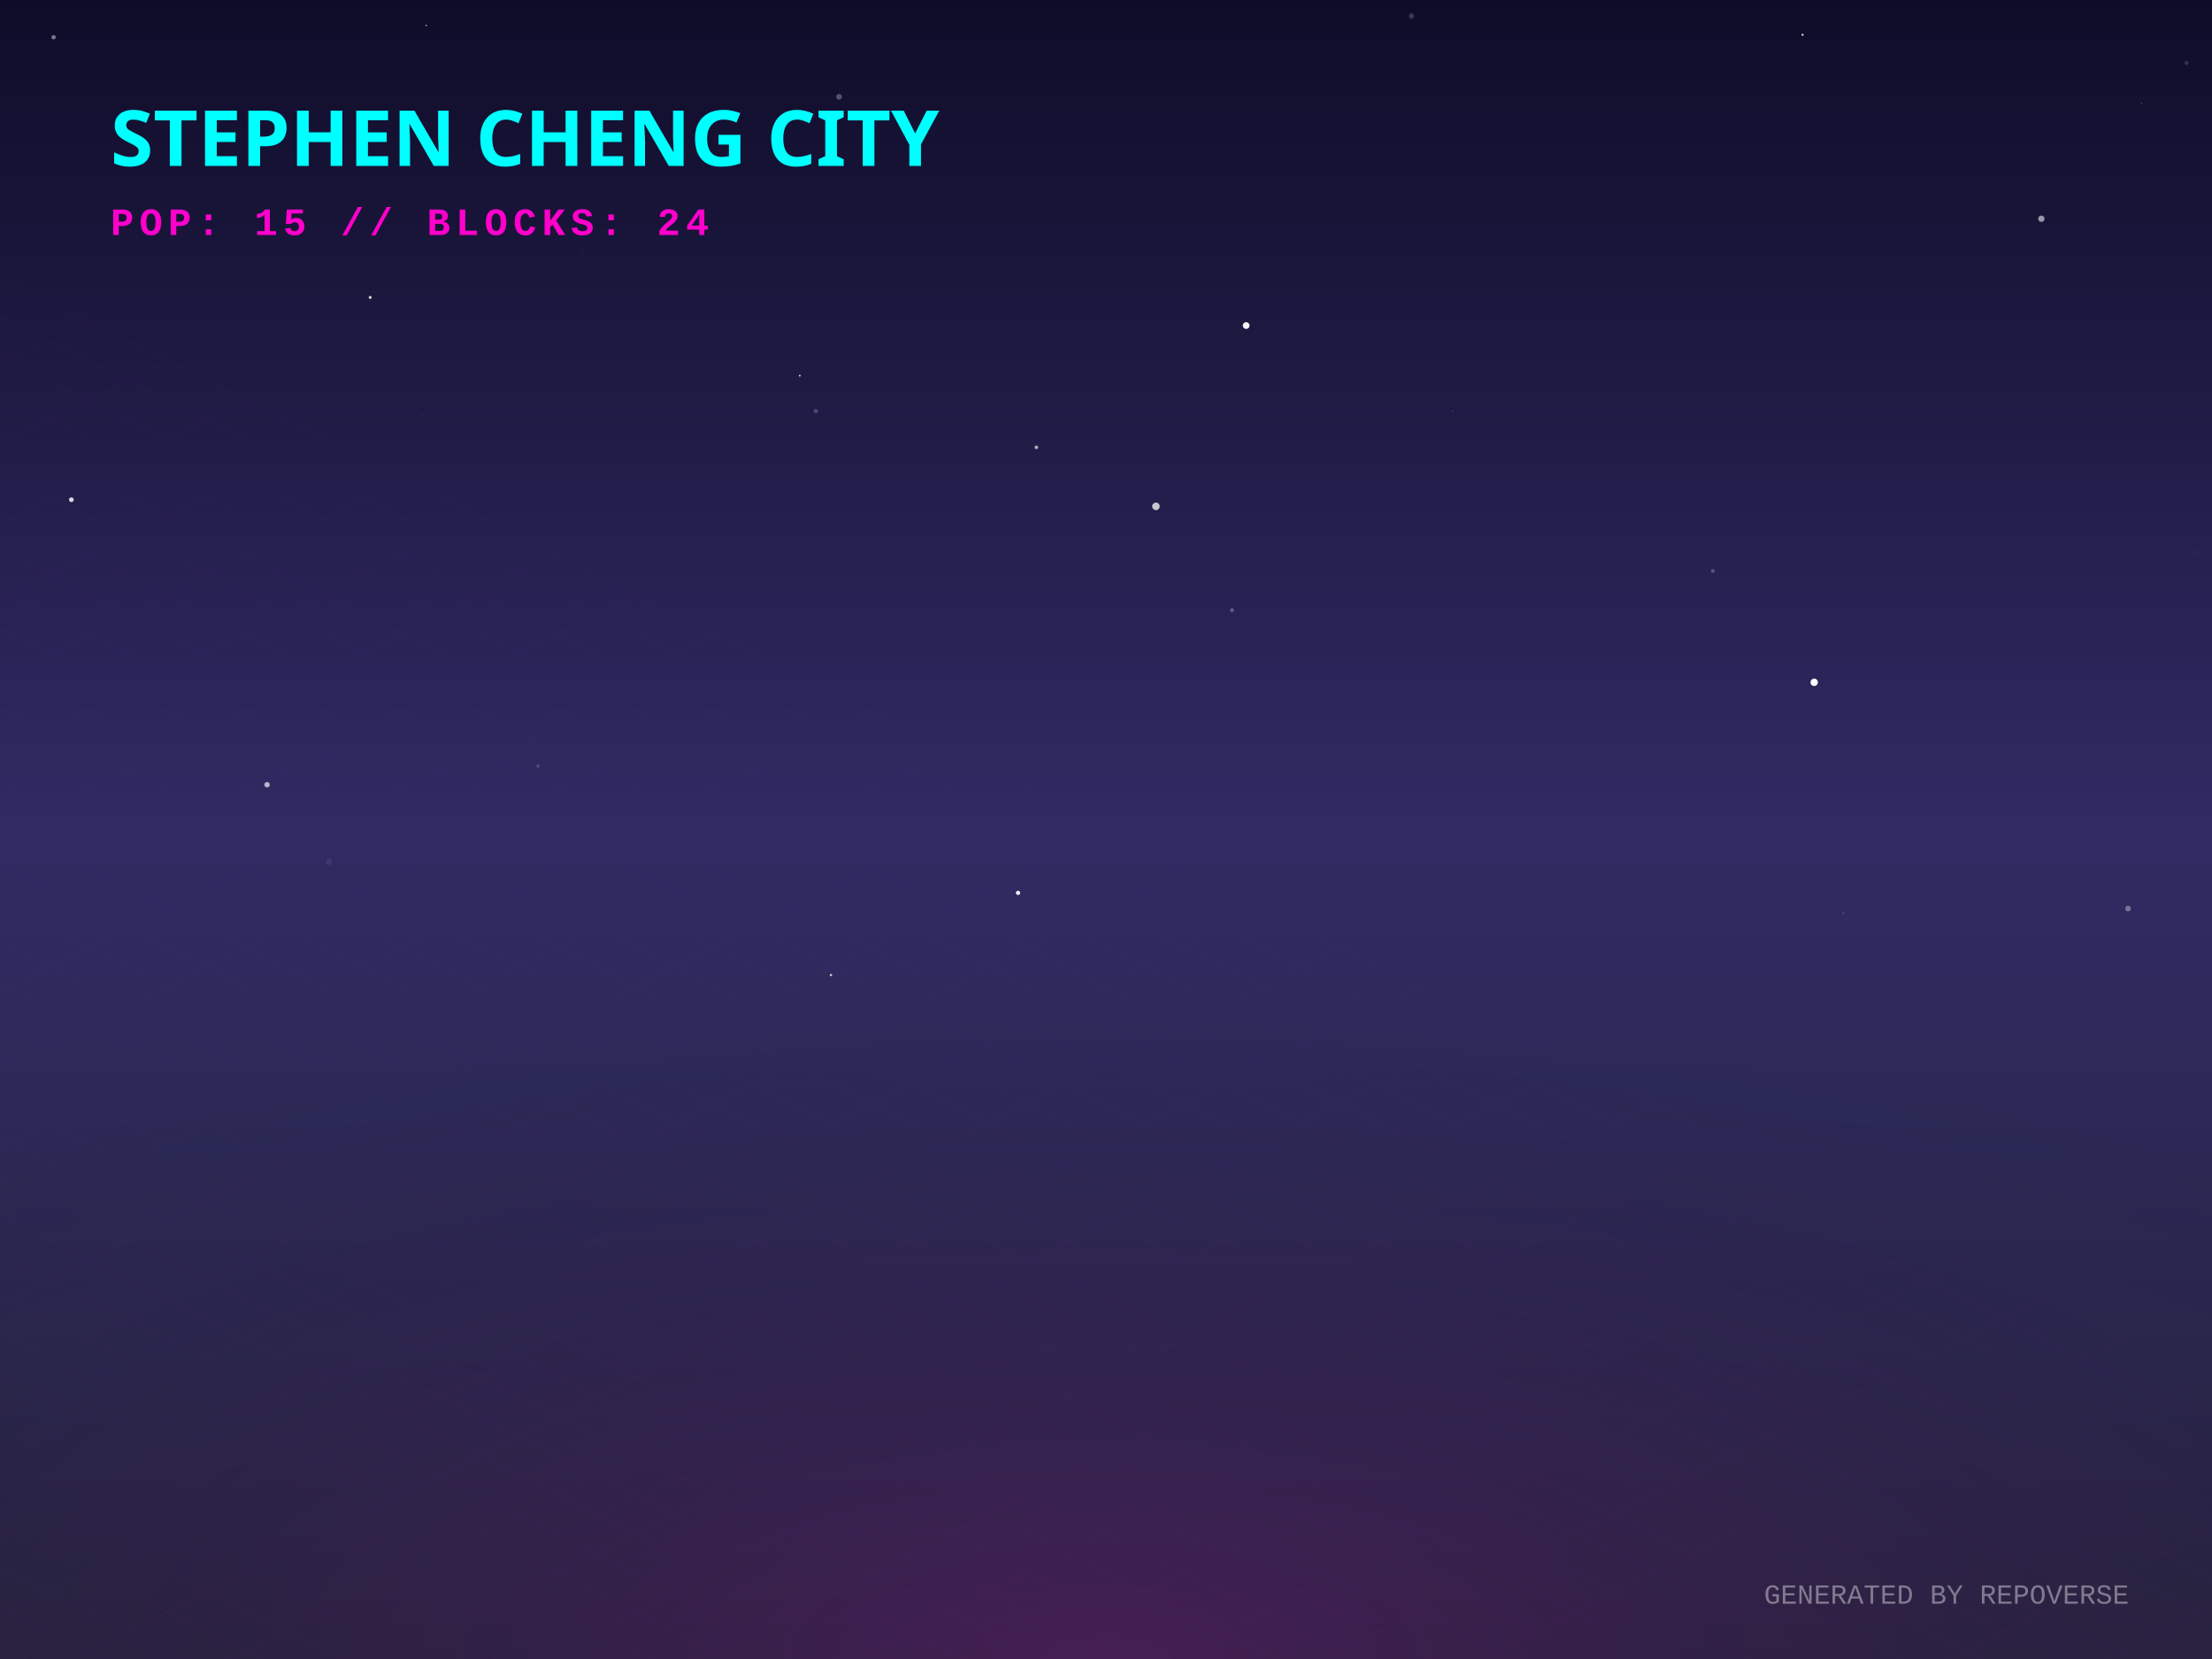
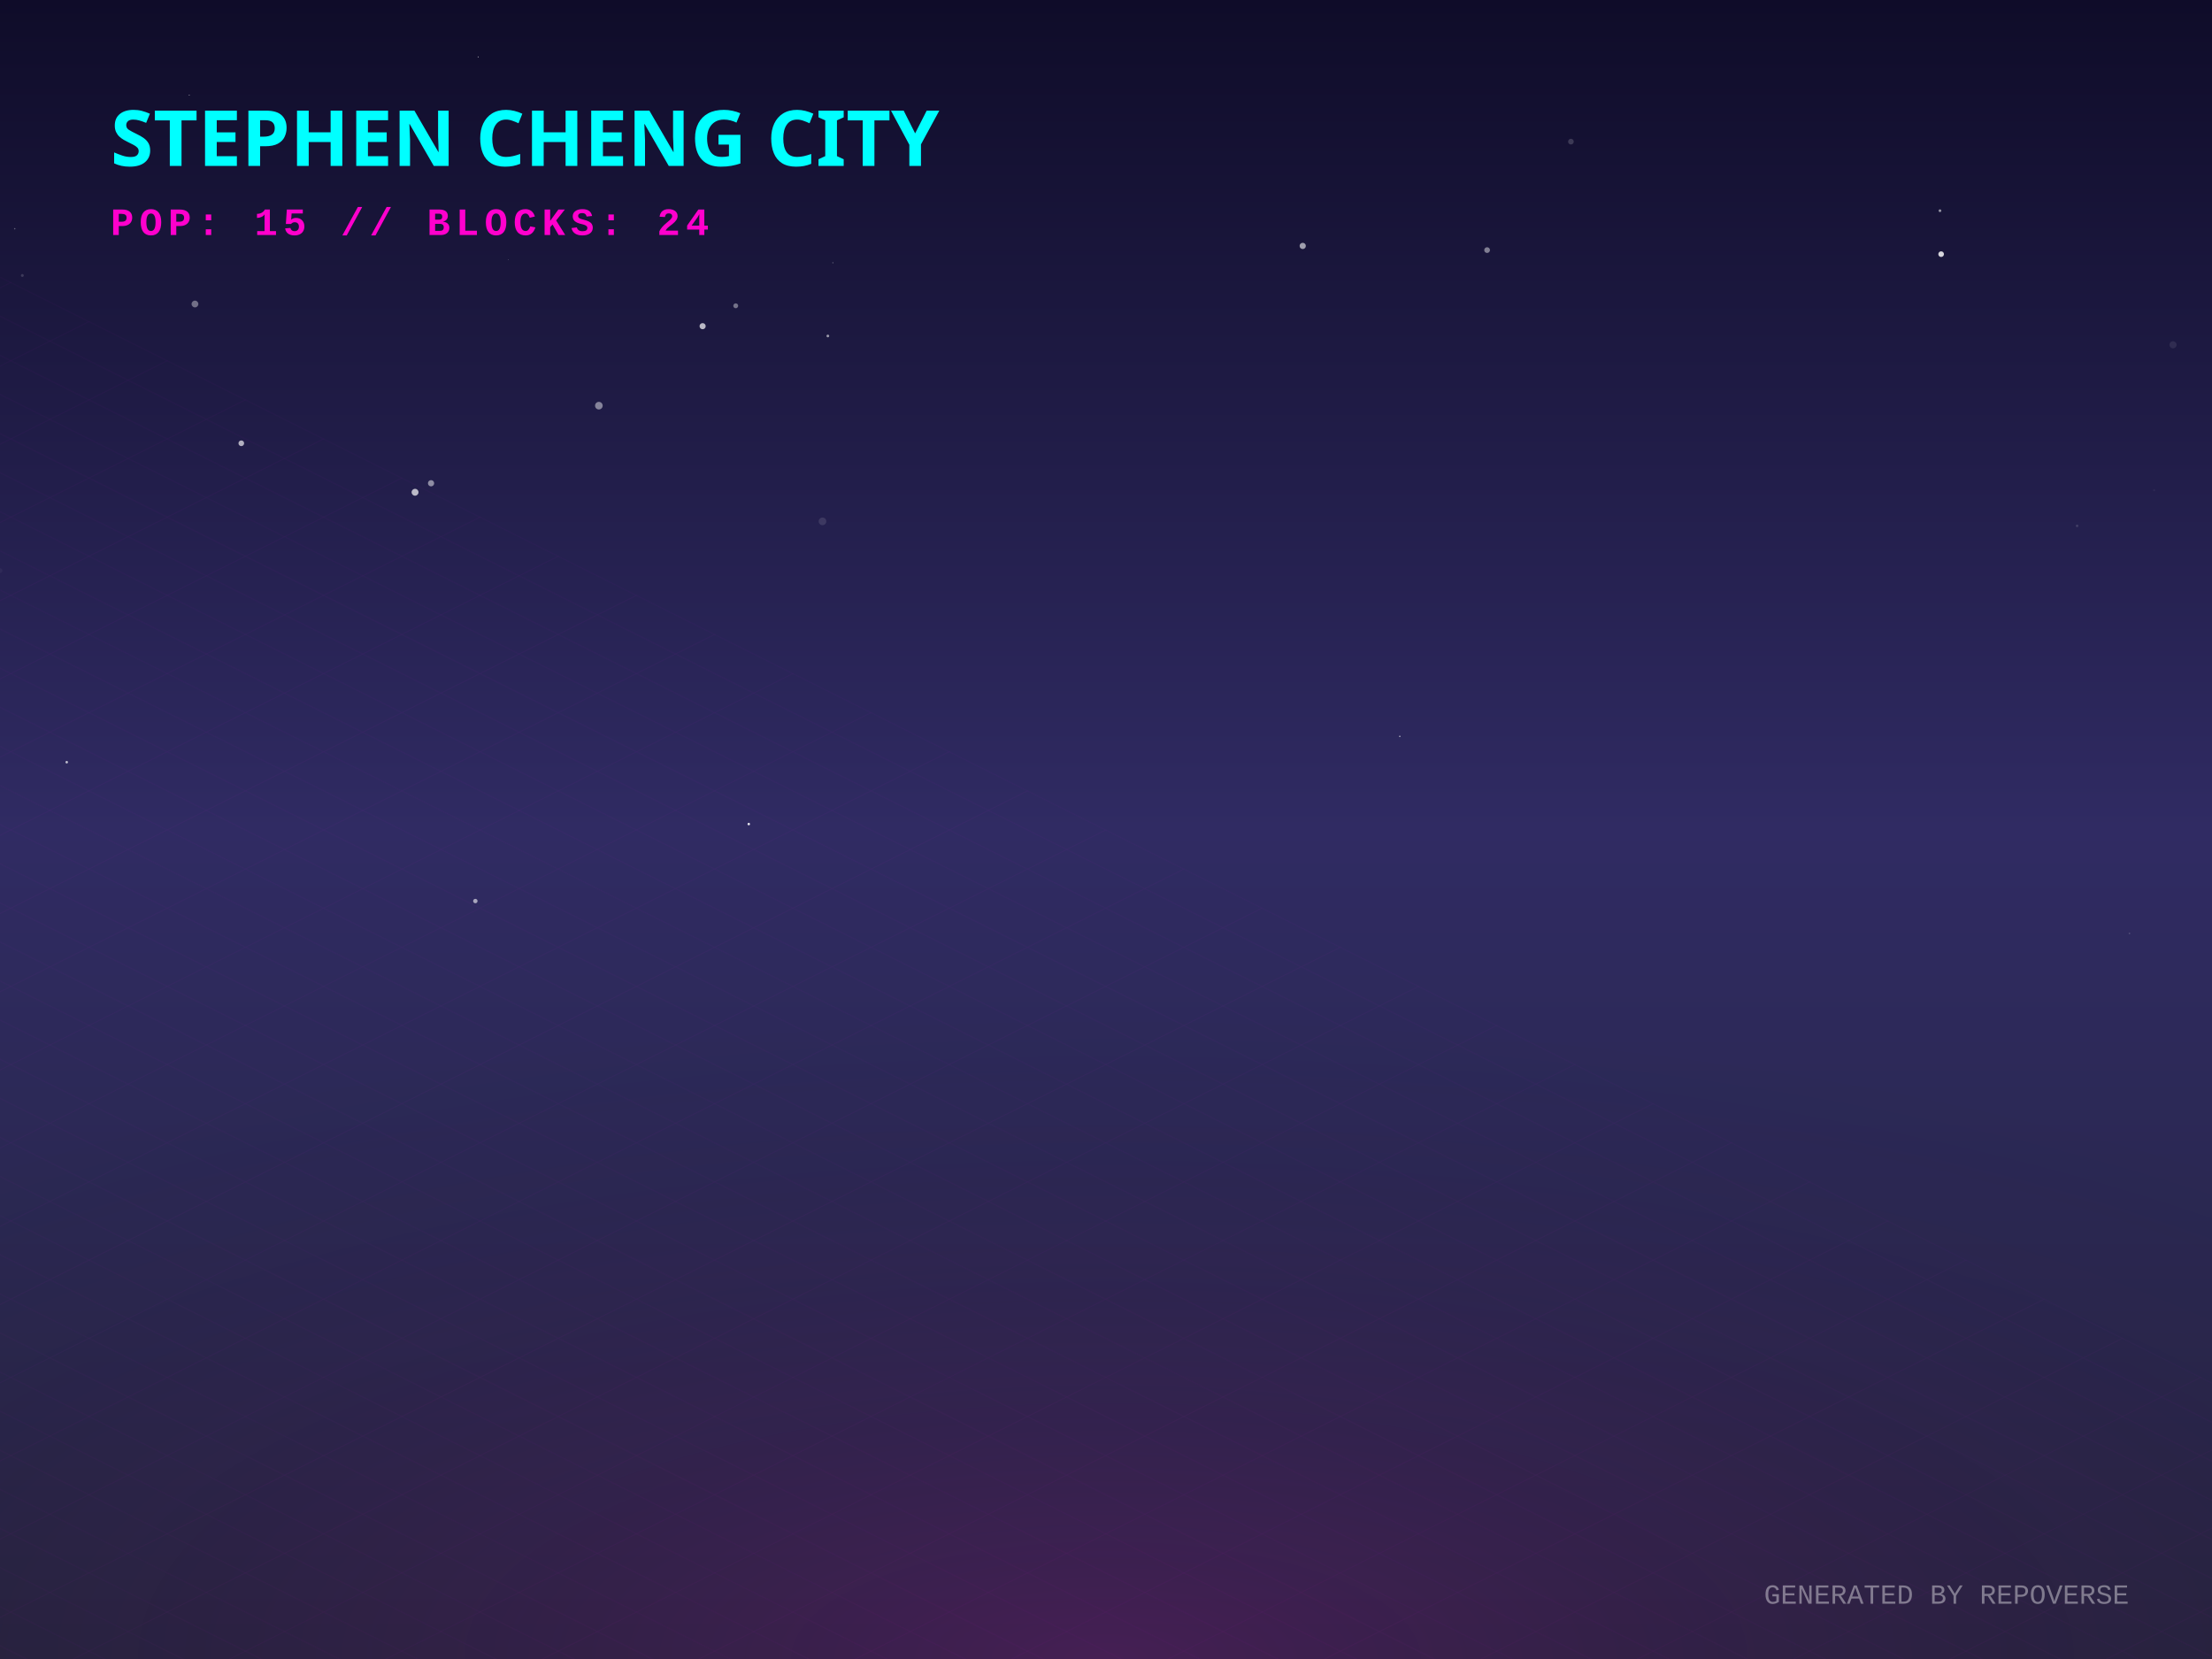
<svg xmlns="http://www.w3.org/2000/svg" width="800" height="600" viewBox="0 0 800 600">
  <defs>
    <linearGradient id="skyGradient" x1="0%" y1="0%" x2="0%" y2="100%">
      <stop offset="0%" stop-color="#0f0c29" />
      <stop offset="50%" stop-color="#302b63" />
      <stop offset="100%" stop-color="#24243e" />
    </linearGradient>
    <pattern id="gridPattern" width="40" height="20" patternUnits="userSpaceOnUse" patternTransform="rotate(0)">
      <path d="M 40 0 L 0 0 0 20" fill="none" stroke="magenta" stroke-width="0.5" opacity="0.2" />
    </pattern>
    <radialGradient id="floorGlow" cx="50%" cy="100%" r="80%">
      <stop offset="0%" stop-color="#ff00cc" stop-opacity="0.15" />
      <stop offset="100%" stop-color="transparent" />
    </radialGradient>
    <linearGradient id="gradLeft-happy" x1="0%" y1="0%" x2="100%" y2="100%">
      <stop offset="0%" stop-color="#FFD700" stop-opacity="0.8" />
      <stop offset="100%" stop-color="#050510" stop-opacity="0.9" />
    </linearGradient>
    <linearGradient id="gradRight-happy" x1="0%" y1="0%" x2="0%" y2="100%">
      <stop offset="0%" stop-color="#FFD700" stop-opacity="0.6" />
      <stop offset="100%" stop-color="#0b0b1a" stop-opacity="0.8" />
    </linearGradient>
    <linearGradient id="gradLeft-focused" x1="0%" y1="0%" x2="100%" y2="100%">
      <stop offset="0%" stop-color="#00FF94" stop-opacity="0.8" />
      <stop offset="100%" stop-color="#050510" stop-opacity="0.9" />
    </linearGradient>
    <linearGradient id="gradRight-focused" x1="0%" y1="0%" x2="0%" y2="100%">
      <stop offset="0%" stop-color="#00FF94" stop-opacity="0.6" />
      <stop offset="100%" stop-color="#0b0b1a" stop-opacity="0.8" />
    </linearGradient>
    <linearGradient id="gradLeft-calm" x1="0%" y1="0%" x2="100%" y2="100%">
      <stop offset="0%" stop-color="#00C2FF" stop-opacity="0.8" />
      <stop offset="100%" stop-color="#050510" stop-opacity="0.9" />
    </linearGradient>
    <linearGradient id="gradRight-calm" x1="0%" y1="0%" x2="0%" y2="100%">
      <stop offset="0%" stop-color="#00C2FF" stop-opacity="0.6" />
      <stop offset="100%" stop-color="#0b0b1a" stop-opacity="0.8" />
    </linearGradient>
    <linearGradient id="gradLeft-stressed" x1="0%" y1="0%" x2="100%" y2="100%">
      <stop offset="0%" stop-color="#FF2A6D" stop-opacity="0.8" />
      <stop offset="100%" stop-color="#050510" stop-opacity="0.9" />
    </linearGradient>
    <linearGradient id="gradRight-stressed" x1="0%" y1="0%" x2="0%" y2="100%">
      <stop offset="0%" stop-color="#FF2A6D" stop-opacity="0.6" />
      <stop offset="100%" stop-color="#0b0b1a" stop-opacity="0.8" />
    </linearGradient>
    <linearGradient id="gradLeft-energetic" x1="0%" y1="0%" x2="100%" y2="100%">
      <stop offset="0%" stop-color="#D300C5" stop-opacity="0.8" />
      <stop offset="100%" stop-color="#050510" stop-opacity="0.9" />
    </linearGradient>
    <linearGradient id="gradRight-energetic" x1="0%" y1="0%" x2="0%" y2="100%">
      <stop offset="0%" stop-color="#D300C5" stop-opacity="0.6" />
      <stop offset="100%" stop-color="#0b0b1a" stop-opacity="0.8" />
    </linearGradient>
  </defs>
  <rect width="100%" height="100%" fill="url(#skyGradient)" />
-   <circle cx="774.478" cy="37.378" r="0.145" fill="white" opacity="0.782" />
-   <circle cx="111.486" cy="91.597" r="0.071" fill="white" opacity="0.116" />
-   <circle cx="656.128" cy="246.771" r="1.334" fill="white" opacity="0.997" />
-   <circle cx="450.694" cy="117.737" r="1.223" fill="white" opacity="0.963" />
-   <circle cx="19.387" cy="13.466" r="0.784" fill="white" opacity="0.445" />
-   <circle cx="194.571" cy="277.063" r="0.65" fill="white" opacity="0.145" />
-   <circle cx="666.631" cy="330.255" r="0.136" fill="white" opacity="0.958" />
-   <circle cx="289.243" cy="135.855" r="0.334" fill="white" opacity="0.78" />
-   <circle cx="133.885" cy="107.562" r="0.535" fill="white" opacity="0.824" />
-   <circle cx="738.292" cy="79.113" r="1.151" fill="white" opacity="0.557" />
-   <circle cx="303.457" cy="35.015" r="1.041" fill="white" opacity="0.279" />
-   <circle cx="651.928" cy="12.593" r="0.375" fill="white" opacity="0.9" />
-   <circle cx="25.812" cy="180.728" r="0.854" fill="white" opacity="0.829" />
-   <circle cx="445.564" cy="220.68" r="0.703" fill="white" opacity="0.266" />
-   <circle cx="295.064" cy="148.711" r="0.839" fill="white" opacity="0.189" />
-   <circle cx="790.786" cy="22.744" r="0.782" fill="white" opacity="0.138" />
-   <circle cx="374.829" cy="161.8" r="0.65" fill="white" opacity="0.644" />
-   <circle cx="794.729" cy="199.584" r="1.048" fill="white" opacity="0.018" />
-   <circle cx="769.633" cy="328.592" r="1.04" fill="white" opacity="0.336" />
-   <circle cx="510.496" cy="5.786" r="0.953" fill="white" opacity="0.176" />
-   <circle cx="118.976" cy="311.733" r="1.113" fill="white" opacity="0.074" />
-   <circle cx="619.459" cy="206.53" r="0.728" fill="white" opacity="0.223" />
-   <circle cx="300.53" cy="352.627" r="0.431" fill="white" opacity="0.728" />
-   <circle cx="368.191" cy="322.914" r="0.783" fill="white" opacity="0.906" />
-   <circle cx="154.137" cy="9.197" r="0.257" fill="white" opacity="0.769" />
-   <circle cx="96.588" cy="283.805" r="0.981" fill="white" opacity="0.666" />
-   <circle cx="153.216" cy="150.254" r="0.155" fill="white" opacity="0.192" />
-   <circle cx="525.365" cy="148.707" r="0.21" fill="white" opacity="0.269" />
-   <circle cx="418.07" cy="183.129" r="1.365" fill="white" opacity="0.748" />
-   <circle cx="210.341" cy="90.391" r="0.149" fill="white" opacity="0.315" />
+   <circle cx="537.831" cy="90.45" r="1.036" fill="white" opacity="0.448" />
+   <circle cx="471.148" cy="88.944" r="1.13" fill="white" opacity="0.583" />
+   <circle cx="171.917" cy="325.876" r="0.798" fill="white" opacity="0.585" />
+   <circle cx="216.587" cy="146.714" r="1.377" fill="white" opacity="0.454" />
+   <circle cx="150.108" cy="178.034" r="1.249" fill="white" opacity="0.695" />
+   <circle cx="155.897" cy="174.773" r="1.128" fill="white" opacity="0.494" />
+   <circle cx="702.038" cy="91.921" r="1.021" fill="white" opacity="0.82" />
+   <circle cx="70.513" cy="109.949" r="1.226" fill="white" opacity="0.381" />
+   <circle cx="785.905" cy="124.7" r="1.283" fill="white" opacity="0.084" />
+   <circle cx="94.888" cy="226.849" r="0.013" fill="white" opacity="0.041" />
+   <circle cx="301.189" cy="95.035" r="0.135" fill="white" opacity="0.842" />
+   <circle cx="68.451" cy="34.391" r="0.161" fill="white" opacity="0.69" />
+   <circle cx="568.145" cy="51.226" r="1.025" fill="white" opacity="0.171" />
+   <circle cx="770.146" cy="337.587" r="0.3" fill="white" opacity="0.175" />
+   <circle cx="779.079" cy="177.285" r="0.366" fill="white" opacity="0.054" />
+   <circle cx="506.25" cy="266.312" r="0.252" fill="white" opacity="0.71" />
+   <circle cx="254.112" cy="117.968" r="1.112" fill="white" opacity="0.693" />
+   <circle cx="87.269" cy="160.317" r="1.025" fill="white" opacity="0.649" />
+   <circle cx="24.134" cy="275.654" r="0.462" fill="white" opacity="0.69" />
+   <circle cx="183.866" cy="93.93" r="0.131" fill="white" opacity="0.341" />
+   <circle cx="5.332" cy="82.721" r="0.255" fill="white" opacity="0.332" />
+   <circle cx="751.22" cy="190.196" r="0.455" fill="white" opacity="0.139" />
+   <circle cx="266.09" cy="110.598" r="0.88" fill="white" opacity="0.393" />
+   <circle cx="270.801" cy="298.035" r="0.451" fill="white" opacity="0.882" />
+   <circle cx="299.4" cy="121.509" r="0.489" fill="white" opacity="0.56" />
+   <circle cx="297.465" cy="188.556" r="1.376" fill="white" opacity="0.115" />
+   <circle cx="0.027" cy="206.375" r="0.865" fill="white" opacity="0.042" />
+   <circle cx="172.921" cy="20.579" r="0.159" fill="white" opacity="0.854" />
+   <circle cx="701.616" cy="76.207" r="0.494" fill="white" opacity="0.533" />
+   <circle cx="8.077" cy="99.629" r="0.521" fill="white" opacity="0.153" />
  <g transform="translate(0, 300) scale(1, 0.5)">
    <rect x="-800" y="0" width="2400" height="1200" fill="url(#gridPattern)" opacity="0.3" transform="rotate(45, 400, 0)" />
  </g>
  <rect x="0" y="300" width="800" height="300" fill="url(#floorGlow)" />
  <g transform="translate(40, 60)">
    <text fill="cyan" font-family="Verdana, sans-serif" font-size="28" font-weight="900" style="text-shadow: 0 0 10px cyan;">STEPHEN CHENG CITY</text>
    <text y="25" fill="#ff00cc" font-family="Courier New, monospace" font-size="14" font-weight="bold" letter-spacing="2">POP: 15 // BLOCKS: 24</text>
  </g>
  <g transform="translate(0, 50)">
    <a href="https://github.com/zintaen/repo-verse" target="_blank">
      <g class="building" opacity="0">
        <animate attributeName="opacity" values="0;1" dur="0.8s" begin="0s" fill="freeze" />
        <ellipse cx="400" cy="292.833" rx="22.5" ry="12" fill="black" opacity="0.4" blur="2" />
        <path d="M 385 272.833 l 0 20 l 15 7.5 l 0 -20 z" fill="url(#gradLeft-focused)" stroke="none" />
        <path d="M 415 272.833 l 0 20 l -15 7.5 l 0 -20 z" fill="url(#gradRight-focused)" stroke="none" />
        <path d="M 400 265.333 l 15 7.5 l -15 7.5 l -15 -7.5 z" fill="#E0FFF1" fill-opacity="0.9" stroke="none" />
        <path d="M 385 272.833 l 0 20 l 15 7.5 l 0 -20 z" fill="none" stroke="#00FF94" stroke-width="0.5" opacity="0.5" />
        <path d="M 415 272.833 l 0 20 l -15 7.5 l 0 -20 z" fill="none" stroke="#00FF94" stroke-width="0.5" opacity="0.5" />
      </g>
    </a>
    <a href="https://github.com/zintaen/my-cv" target="_blank">
      <g class="building" opacity="0">
        <animate attributeName="opacity" values="0;1" dur="0.8s" begin="0.05s" fill="freeze" />
        <ellipse cx="424" cy="304.833" rx="22.5" ry="12" fill="black" opacity="0.4" blur="2" />
        <path d="M 409 158.513 l 0 146.32 l 15 7.5 l 0 -146.32 z" fill="url(#gradLeft-focused)" stroke="none" />
        <path d="M 439 158.513 l 0 146.32 l -15 7.5 l 0 -146.32 z" fill="url(#gradRight-focused)" stroke="none" />
        <path d="M 424 151.013 l 15 7.5 l -15 7.5 l -15 -7.5 z" fill="#E0FFF1" fill-opacity="0.9" stroke="none" />
        <path d="M 409 158.513 l 0 146.32 l 15 7.5 l 0 -146.32 z" fill="none" stroke="#00FF94" stroke-width="0.5" opacity="0.5" />
        <path d="M 439 158.513 l 0 146.32 l -15 7.5 l 0 -146.32 z" fill="none" stroke="#00FF94" stroke-width="0.5" opacity="0.5" />
        <path d="M 428 289.333 l 7 4" stroke="#E0FFF1" stroke-width="2" stroke-opacity="0.6" />
+         <path d="M 413 291.333 l 7 -4" stroke="#E0FFF1" stroke-width="2" stroke-opacity="0.4" />
        <path d="M 428 279.333 l 7 4" stroke="#E0FFF1" stroke-width="2" stroke-opacity="0.6" />
        <path d="M 413 281.333 l 7 -4" stroke="#E0FFF1" stroke-width="2" stroke-opacity="0.4" />
        <path d="M 413 271.333 l 7 -4" stroke="#E0FFF1" stroke-width="2" stroke-opacity="0.4" />
        <path d="M 428 259.333 l 7 4" stroke="#E0FFF1" stroke-width="2" stroke-opacity="0.6" />
        <path d="M 413 261.333 l 7 -4" stroke="#E0FFF1" stroke-width="2" stroke-opacity="0.4" />
        <path d="M 428 249.333 l 7 4" stroke="#E0FFF1" stroke-width="2" stroke-opacity="0.6" />
+         <path d="M 413 251.333 l 7 -4" stroke="#E0FFF1" stroke-width="2" stroke-opacity="0.4" />
        <path d="M 428 239.333 l 7 4" stroke="#E0FFF1" stroke-width="2" stroke-opacity="0.6" />
-         <path d="M 413 241.333 l 7 -4" stroke="#E0FFF1" stroke-width="2" stroke-opacity="0.4" />
-         <path d="M 428 229.333 l 7 4" stroke="#E0FFF1" stroke-width="2" stroke-opacity="0.6" />
-         <path d="M 413 231.333 l 7 -4" stroke="#E0FFF1" stroke-width="2" stroke-opacity="0.4" />
        <path d="M 428 219.333 l 7 4" stroke="#E0FFF1" stroke-width="2" stroke-opacity="0.6" />
-         <path d="M 428 209.333 l 7 4" stroke="#E0FFF1" stroke-width="2" stroke-opacity="0.6" />
+         <path d="M 413 221.333 l 7 -4" stroke="#E0FFF1" stroke-width="2" stroke-opacity="0.4" />
        <path d="M 413 211.333 l 7 -4" stroke="#E0FFF1" stroke-width="2" stroke-opacity="0.4" />
        <path d="M 428 199.333 l 7 4" stroke="#E0FFF1" stroke-width="2" stroke-opacity="0.6" />
+         <path d="M 413 201.333 l 7 -4" stroke="#E0FFF1" stroke-width="2" stroke-opacity="0.4" />
        <path d="M 428 189.333 l 7 4" stroke="#E0FFF1" stroke-width="2" stroke-opacity="0.6" />
+         <path d="M 413 191.333 l 7 -4" stroke="#E0FFF1" stroke-width="2" stroke-opacity="0.4" />
        <path d="M 428 179.333 l 7 4" stroke="#E0FFF1" stroke-width="2" stroke-opacity="0.6" />
        <path d="M 413 181.333 l 7 -4" stroke="#E0FFF1" stroke-width="2" stroke-opacity="0.4" />
+         <path d="M 428 169.333 l 7 4" stroke="#E0FFF1" stroke-width="2" stroke-opacity="0.6" />
        <path d="M 413 171.333 l 7 -4" stroke="#E0FFF1" stroke-width="2" stroke-opacity="0.4" />
      </g>
    </a>
    <a href="https://github.com/zintaen/kristen-calendar" target="_blank">
      <g class="building" opacity="0">
        <animate attributeName="opacity" values="0;1" dur="0.8s" begin="0.1s" fill="freeze" />
        <ellipse cx="376" cy="304.833" rx="22.5" ry="12" fill="black" opacity="0.4" blur="2" />
        <path d="M 361 238.073 l 0 66.76 l 15 7.5 l 0 -66.76 z" fill="url(#gradLeft-energetic)" stroke="none" />
        <path d="M 391 238.073 l 0 66.76 l -15 7.5 l 0 -66.76 z" fill="url(#gradRight-energetic)" stroke="none" />
        <path d="M 376 230.573 l 15 7.5 l -15 7.5 l -15 -7.5 z" fill="#FAD7FA" fill-opacity="0.9" stroke="none" />
        <path d="M 361 238.073 l 0 66.76 l 15 7.5 l 0 -66.76 z" fill="none" stroke="#D300C5" stroke-width="0.5" opacity="0.5" />
        <path d="M 391 238.073 l 0 66.76 l -15 7.5 l 0 -66.76 z" fill="none" stroke="#D300C5" stroke-width="0.5" opacity="0.5" />
        <path d="M 380 289.333 l 7 4" stroke="#FAD7FA" stroke-width="2" stroke-opacity="0.6" />
+         <path d="M 365 291.333 l 7 -4" stroke="#FAD7FA" stroke-width="2" stroke-opacity="0.4" />
        <path d="M 380 279.333 l 7 4" stroke="#FAD7FA" stroke-width="2" stroke-opacity="0.6" />
-         <path d="M 380 269.333 l 7 4" stroke="#FAD7FA" stroke-width="2" stroke-opacity="0.6" />
-         <path d="M 365 271.333 l 7 -4" stroke="#FAD7FA" stroke-width="2" stroke-opacity="0.4" />
        <path d="M 380 259.333 l 7 4" stroke="#FAD7FA" stroke-width="2" stroke-opacity="0.6" />
+         <path d="M 380 249.333 l 7 4" stroke="#FAD7FA" stroke-width="2" stroke-opacity="0.6" />
+         <path d="M 365 251.333 l 7 -4" stroke="#FAD7FA" stroke-width="2" stroke-opacity="0.4" />
      </g>
    </a>
    <a href="https://github.com/zintaen/zintaen" target="_blank">
      <g class="building" opacity="0">
        <animate attributeName="opacity" values="0;1" dur="0.8s" begin="0.15s" fill="freeze" />
        <ellipse cx="448" cy="316.833" rx="22.5" ry="12" fill="black" opacity="0.4" blur="2" />
        <path d="M 433 181.253 l 0 135.58 l 15 7.5 l 0 -135.58 z" fill="url(#gradLeft-stressed)" stroke="none" />
        <path d="M 463 181.253 l 0 135.58 l -15 7.5 l 0 -135.58 z" fill="url(#gradRight-stressed)" stroke="none" />
        <path d="M 448 173.753 l 15 7.5 l -15 7.5 l -15 -7.5 z" fill="#FFD1E0" fill-opacity="0.9" stroke="none" />
        <path d="M 433 181.253 l 0 135.58 l 15 7.5 l 0 -135.58 z" fill="none" stroke="#FF2A6D" stroke-width="0.5" opacity="0.5" />
        <path d="M 463 181.253 l 0 135.58 l -15 7.5 l 0 -135.58 z" fill="none" stroke="#FF2A6D" stroke-width="0.5" opacity="0.5" />
        <path d="M 452 301.333 l 7 4" stroke="#FFD1E0" stroke-width="2" stroke-opacity="0.6" />
-         <path d="M 437 303.333 l 7 -4" stroke="#FFD1E0" stroke-width="2" stroke-opacity="0.4" />
-         <path d="M 452 291.333 l 7 4" stroke="#FFD1E0" stroke-width="2" stroke-opacity="0.6" />
        <path d="M 437 293.333 l 7 -4" stroke="#FFD1E0" stroke-width="2" stroke-opacity="0.4" />
-         <path d="M 452 281.333 l 7 4" stroke="#FFD1E0" stroke-width="2" stroke-opacity="0.6" />
        <path d="M 437 283.333 l 7 -4" stroke="#FFD1E0" stroke-width="2" stroke-opacity="0.4" />
        <path d="M 452 271.333 l 7 4" stroke="#FFD1E0" stroke-width="2" stroke-opacity="0.6" />
-         <path d="M 437 273.333 l 7 -4" stroke="#FFD1E0" stroke-width="2" stroke-opacity="0.4" />
-         <path d="M 437 263.333 l 7 -4" stroke="#FFD1E0" stroke-width="2" stroke-opacity="0.4" />
        <path d="M 452 251.333 l 7 4" stroke="#FFD1E0" stroke-width="2" stroke-opacity="0.6" />
        <path d="M 437 253.333 l 7 -4" stroke="#FFD1E0" stroke-width="2" stroke-opacity="0.4" />
-         <path d="M 452 241.333 l 7 4" stroke="#FFD1E0" stroke-width="2" stroke-opacity="0.6" />
-         <path d="M 437 243.333 l 7 -4" stroke="#FFD1E0" stroke-width="2" stroke-opacity="0.4" />
        <path d="M 452 231.333 l 7 4" stroke="#FFD1E0" stroke-width="2" stroke-opacity="0.6" />
+         <path d="M 437 233.333 l 7 -4" stroke="#FFD1E0" stroke-width="2" stroke-opacity="0.4" />
+         <path d="M 452 221.333 l 7 4" stroke="#FFD1E0" stroke-width="2" stroke-opacity="0.6" />
        <path d="M 437 223.333 l 7 -4" stroke="#FFD1E0" stroke-width="2" stroke-opacity="0.4" />
-         <path d="M 437 213.333 l 7 -4" stroke="#FFD1E0" stroke-width="2" stroke-opacity="0.4" />
+         <path d="M 452 211.333 l 7 4" stroke="#FFD1E0" stroke-width="2" stroke-opacity="0.6" />
+         <path d="M 452 201.333 l 7 4" stroke="#FFD1E0" stroke-width="2" stroke-opacity="0.6" />
        <path d="M 437 203.333 l 7 -4" stroke="#FFD1E0" stroke-width="2" stroke-opacity="0.4" />
+         <path d="M 452 191.333 l 7 4" stroke="#FFD1E0" stroke-width="2" stroke-opacity="0.6" />
        <path d="M 437 193.333 l 7 -4" stroke="#FFD1E0" stroke-width="2" stroke-opacity="0.4" />
      </g>
    </a>
    <a href="https://github.com/zintaen/issue-hunter" target="_blank">
      <g class="building" opacity="0">
        <animate attributeName="opacity" values="0;1" dur="0.8s" begin="0.2s" fill="freeze" />
        <ellipse cx="400" cy="316.061" rx="20.183" ry="10.764" fill="black" opacity="0.4" blur="2" />
        <path d="M 386.545 296.061 l 0 20 l 13.455 6.728 l 0 -20 z" fill="url(#gradLeft-calm)" stroke="none" />
        <path d="M 413.455 296.061 l 0 20 l -13.455 6.728 l 0 -20 z" fill="url(#gradRight-calm)" stroke="none" />
        <path d="M 400 289.333 l 13.455 6.728 l -13.455 6.728 l -13.455 -6.728 z" fill="#D1F4FF" fill-opacity="0.9" stroke="none" />
        <path d="M 386.545 296.061 l 0 20 l 13.455 6.728 l 0 -20 z" fill="none" stroke="#00C2FF" stroke-width="0.5" opacity="0.5" />
        <path d="M 413.455 296.061 l 0 20 l -13.455 6.728 l 0 -20 z" fill="none" stroke="#00C2FF" stroke-width="0.5" opacity="0.5" />
      </g>
    </a>
    <a href="https://github.com/zintaen/homebrew-cask" target="_blank">
      <g class="building" opacity="0">
        <animate attributeName="opacity" values="0;1" dur="0.8s" begin="0.25s" fill="freeze" />
        <ellipse cx="352" cy="316.833" rx="22.5" ry="12" fill="black" opacity="0.4" blur="2" />
        <path d="M 337 116.833 l 0 200 l 15 7.5 l 0 -200 z" fill="url(#gradLeft-stressed)" stroke="none" />
        <path d="M 367 116.833 l 0 200 l -15 7.5 l 0 -200 z" fill="url(#gradRight-stressed)" stroke="none" />
        <path d="M 352 109.333 l 15 7.5 l -15 7.5 l -15 -7.5 z" fill="#FFD1E0" fill-opacity="0.9" stroke="none" />
        <path d="M 337 116.833 l 0 200 l 15 7.5 l 0 -200 z" fill="none" stroke="#FF2A6D" stroke-width="0.5" opacity="0.5" />
        <path d="M 367 116.833 l 0 200 l -15 7.5 l 0 -200 z" fill="none" stroke="#FF2A6D" stroke-width="0.5" opacity="0.5" />
        <path d="M 356 301.333 l 7 4" stroke="#FFD1E0" stroke-width="2" stroke-opacity="0.6" />
-         <path d="M 341 303.333 l 7 -4" stroke="#FFD1E0" stroke-width="2" stroke-opacity="0.4" />
        <path d="M 356 291.333 l 7 4" stroke="#FFD1E0" stroke-width="2" stroke-opacity="0.6" />
        <path d="M 341 293.333 l 7 -4" stroke="#FFD1E0" stroke-width="2" stroke-opacity="0.4" />
-         <path d="M 356 261.333 l 7 4" stroke="#FFD1E0" stroke-width="2" stroke-opacity="0.6" />
+         <path d="M 356 281.333 l 7 4" stroke="#FFD1E0" stroke-width="2" stroke-opacity="0.6" />
+         <path d="M 341 283.333 l 7 -4" stroke="#FFD1E0" stroke-width="2" stroke-opacity="0.4" />
+         <path d="M 356 271.333 l 7 4" stroke="#FFD1E0" stroke-width="2" stroke-opacity="0.6" />
+         <path d="M 341 273.333 l 7 -4" stroke="#FFD1E0" stroke-width="2" stroke-opacity="0.4" />
        <path d="M 341 263.333 l 7 -4" stroke="#FFD1E0" stroke-width="2" stroke-opacity="0.4" />
        <path d="M 356 251.333 l 7 4" stroke="#FFD1E0" stroke-width="2" stroke-opacity="0.6" />
        <path d="M 341 253.333 l 7 -4" stroke="#FFD1E0" stroke-width="2" stroke-opacity="0.4" />
        <path d="M 356 241.333 l 7 4" stroke="#FFD1E0" stroke-width="2" stroke-opacity="0.6" />
        <path d="M 341 243.333 l 7 -4" stroke="#FFD1E0" stroke-width="2" stroke-opacity="0.4" />
        <path d="M 356 231.333 l 7 4" stroke="#FFD1E0" stroke-width="2" stroke-opacity="0.6" />
        <path d="M 341 233.333 l 7 -4" stroke="#FFD1E0" stroke-width="2" stroke-opacity="0.4" />
        <path d="M 356 221.333 l 7 4" stroke="#FFD1E0" stroke-width="2" stroke-opacity="0.6" />
+         <path d="M 341 223.333 l 7 -4" stroke="#FFD1E0" stroke-width="2" stroke-opacity="0.4" />
        <path d="M 356 211.333 l 7 4" stroke="#FFD1E0" stroke-width="2" stroke-opacity="0.6" />
+         <path d="M 341 213.333 l 7 -4" stroke="#FFD1E0" stroke-width="2" stroke-opacity="0.4" />
        <path d="M 356 201.333 l 7 4" stroke="#FFD1E0" stroke-width="2" stroke-opacity="0.6" />
-         <path d="M 341 193.333 l 7 -4" stroke="#FFD1E0" stroke-width="2" stroke-opacity="0.4" />
+         <path d="M 341 203.333 l 7 -4" stroke="#FFD1E0" stroke-width="2" stroke-opacity="0.4" />
+         <path d="M 356 191.333 l 7 4" stroke="#FFD1E0" stroke-width="2" stroke-opacity="0.6" />
+         <path d="M 356 181.333 l 7 4" stroke="#FFD1E0" stroke-width="2" stroke-opacity="0.6" />
        <path d="M 341 183.333 l 7 -4" stroke="#FFD1E0" stroke-width="2" stroke-opacity="0.4" />
-         <path d="M 341 173.333 l 7 -4" stroke="#FFD1E0" stroke-width="2" stroke-opacity="0.4" />
+         <path d="M 356 171.333 l 7 4" stroke="#FFD1E0" stroke-width="2" stroke-opacity="0.6" />
        <path d="M 356 161.333 l 7 4" stroke="#FFD1E0" stroke-width="2" stroke-opacity="0.6" />
-         <path d="M 341 163.333 l 7 -4" stroke="#FFD1E0" stroke-width="2" stroke-opacity="0.4" />
        <path d="M 341 153.333 l 7 -4" stroke="#FFD1E0" stroke-width="2" stroke-opacity="0.4" />
        <path d="M 341 143.333 l 7 -4" stroke="#FFD1E0" stroke-width="2" stroke-opacity="0.4" />
        <path d="M 356 131.333 l 7 4" stroke="#FFD1E0" stroke-width="2" stroke-opacity="0.6" />
        <path d="M 341 133.333 l 7 -4" stroke="#FFD1E0" stroke-width="2" stroke-opacity="0.4" />
+         <path d="M 356 121.333 l 7 4" stroke="#FFD1E0" stroke-width="2" stroke-opacity="0.6" />
        <path d="M 341 123.333 l 7 -4" stroke="#FFD1E0" stroke-width="2" stroke-opacity="0.4" />
      </g>
    </a>
    <a href="https://github.com/zintaen/wife-cv" target="_blank">
      <g class="building" opacity="0">
        <animate attributeName="opacity" values="0;1" dur="0.8s" begin="0.3s" fill="freeze" />
        <ellipse cx="472" cy="328.833" rx="22.5" ry="12" fill="black" opacity="0.4" blur="2" />
        <path d="M 457 128.833 l 0 200 l 15 7.5 l 0 -200 z" fill="url(#gradLeft-stressed)" stroke="none" />
        <path d="M 487 128.833 l 0 200 l -15 7.5 l 0 -200 z" fill="url(#gradRight-stressed)" stroke="none" />
        <path d="M 472 121.333 l 15 7.5 l -15 7.5 l -15 -7.5 z" fill="#FFD1E0" fill-opacity="0.9" stroke="none" />
        <path d="M 457 128.833 l 0 200 l 15 7.5 l 0 -200 z" fill="none" stroke="#FF2A6D" stroke-width="0.5" opacity="0.5" />
        <path d="M 487 128.833 l 0 200 l -15 7.5 l 0 -200 z" fill="none" stroke="#FF2A6D" stroke-width="0.5" opacity="0.5" />
-         <path d="M 461 315.333 l 7 -4" stroke="#FFD1E0" stroke-width="2" stroke-opacity="0.4" />
-         <path d="M 461 305.333 l 7 -4" stroke="#FFD1E0" stroke-width="2" stroke-opacity="0.4" />
-         <path d="M 476 293.333 l 7 4" stroke="#FFD1E0" stroke-width="2" stroke-opacity="0.6" />
-         <path d="M 461 295.333 l 7 -4" stroke="#FFD1E0" stroke-width="2" stroke-opacity="0.4" />
+         <path d="M 476 313.333 l 7 4" stroke="#FFD1E0" stroke-width="2" stroke-opacity="0.6" />
+         <path d="M 476 303.333 l 7 4" stroke="#FFD1E0" stroke-width="2" stroke-opacity="0.6" />
        <path d="M 476 283.333 l 7 4" stroke="#FFD1E0" stroke-width="2" stroke-opacity="0.6" />
-         <path d="M 461 285.333 l 7 -4" stroke="#FFD1E0" stroke-width="2" stroke-opacity="0.4" />
-         <path d="M 476 263.333 l 7 4" stroke="#FFD1E0" stroke-width="2" stroke-opacity="0.6" />
-         <path d="M 461 265.333 l 7 -4" stroke="#FFD1E0" stroke-width="2" stroke-opacity="0.4" />
+         <path d="M 476 273.333 l 7 4" stroke="#FFD1E0" stroke-width="2" stroke-opacity="0.6" />
        <path d="M 476 253.333 l 7 4" stroke="#FFD1E0" stroke-width="2" stroke-opacity="0.6" />
        <path d="M 461 255.333 l 7 -4" stroke="#FFD1E0" stroke-width="2" stroke-opacity="0.4" />
-         <path d="M 476 243.333 l 7 4" stroke="#FFD1E0" stroke-width="2" stroke-opacity="0.6" />
        <path d="M 461 245.333 l 7 -4" stroke="#FFD1E0" stroke-width="2" stroke-opacity="0.4" />
-         <path d="M 476 233.333 l 7 4" stroke="#FFD1E0" stroke-width="2" stroke-opacity="0.6" />
        <path d="M 461 235.333 l 7 -4" stroke="#FFD1E0" stroke-width="2" stroke-opacity="0.4" />
        <path d="M 476 223.333 l 7 4" stroke="#FFD1E0" stroke-width="2" stroke-opacity="0.6" />
        <path d="M 461 225.333 l 7 -4" stroke="#FFD1E0" stroke-width="2" stroke-opacity="0.4" />
        <path d="M 476 213.333 l 7 4" stroke="#FFD1E0" stroke-width="2" stroke-opacity="0.6" />
        <path d="M 461 215.333 l 7 -4" stroke="#FFD1E0" stroke-width="2" stroke-opacity="0.4" />
        <path d="M 476 203.333 l 7 4" stroke="#FFD1E0" stroke-width="2" stroke-opacity="0.6" />
-         <path d="M 461 205.333 l 7 -4" stroke="#FFD1E0" stroke-width="2" stroke-opacity="0.4" />
+         <path d="M 476 193.333 l 7 4" stroke="#FFD1E0" stroke-width="2" stroke-opacity="0.6" />
+         <path d="M 461 195.333 l 7 -4" stroke="#FFD1E0" stroke-width="2" stroke-opacity="0.4" />
        <path d="M 476 183.333 l 7 4" stroke="#FFD1E0" stroke-width="2" stroke-opacity="0.6" />
+         <path d="M 461 185.333 l 7 -4" stroke="#FFD1E0" stroke-width="2" stroke-opacity="0.4" />
        <path d="M 476 173.333 l 7 4" stroke="#FFD1E0" stroke-width="2" stroke-opacity="0.6" />
        <path d="M 461 175.333 l 7 -4" stroke="#FFD1E0" stroke-width="2" stroke-opacity="0.4" />
        <path d="M 461 165.333 l 7 -4" stroke="#FFD1E0" stroke-width="2" stroke-opacity="0.4" />
-         <path d="M 476 153.333 l 7 4" stroke="#FFD1E0" stroke-width="2" stroke-opacity="0.6" />
        <path d="M 461 155.333 l 7 -4" stroke="#FFD1E0" stroke-width="2" stroke-opacity="0.4" />
        <path d="M 476 143.333 l 7 4" stroke="#FFD1E0" stroke-width="2" stroke-opacity="0.6" />
        <path d="M 461 145.333 l 7 -4" stroke="#FFD1E0" stroke-width="2" stroke-opacity="0.4" />
        <path d="M 461 135.333 l 7 -4" stroke="#FFD1E0" stroke-width="2" stroke-opacity="0.4" />
      </g>
    </a>
    <a href="https://github.com/zintaen/dom-defender" target="_blank">
      <g class="building" opacity="0">
        <animate attributeName="opacity" values="0;1" dur="0.8s" begin="0.35s" fill="freeze" />
        <ellipse cx="424" cy="328.833" rx="22.5" ry="12" fill="black" opacity="0.4" blur="2" />
        <path d="M 409 308.833 l 0 20 l 15 7.5 l 0 -20 z" fill="url(#gradLeft-focused)" stroke="none" />
        <path d="M 439 308.833 l 0 20 l -15 7.5 l 0 -20 z" fill="url(#gradRight-focused)" stroke="none" />
        <path d="M 424 301.333 l 15 7.5 l -15 7.5 l -15 -7.5 z" fill="#E0FFF1" fill-opacity="0.9" stroke="none" />
        <path d="M 409 308.833 l 0 20 l 15 7.5 l 0 -20 z" fill="none" stroke="#00FF94" stroke-width="0.5" opacity="0.5" />
        <path d="M 439 308.833 l 0 20 l -15 7.5 l 0 -20 z" fill="none" stroke="#00FF94" stroke-width="0.5" opacity="0.5" />
      </g>
    </a>
    <a href="https://github.com/zintaen/epd-carbon-compare" target="_blank">
      <g class="building" opacity="0">
        <animate attributeName="opacity" values="0;1" dur="0.8s" begin="0.4s" fill="freeze" />
        <ellipse cx="376" cy="328.833" rx="22.5" ry="12" fill="black" opacity="0.4" blur="2" />
        <path d="M 361 128.833 l 0 200 l 15 7.5 l 0 -200 z" fill="url(#gradLeft-stressed)" stroke="none" />
        <path d="M 391 128.833 l 0 200 l -15 7.5 l 0 -200 z" fill="url(#gradRight-stressed)" stroke="none" />
        <path d="M 376 121.333 l 15 7.5 l -15 7.5 l -15 -7.5 z" fill="#FFD1E0" fill-opacity="0.9" stroke="none" />
        <path d="M 361 128.833 l 0 200 l 15 7.5 l 0 -200 z" fill="none" stroke="#FF2A6D" stroke-width="0.5" opacity="0.5" />
        <path d="M 391 128.833 l 0 200 l -15 7.5 l 0 -200 z" fill="none" stroke="#FF2A6D" stroke-width="0.5" opacity="0.5" />
        <path d="M 380 313.333 l 7 4" stroke="#FFD1E0" stroke-width="2" stroke-opacity="0.6" />
        <path d="M 365 315.333 l 7 -4" stroke="#FFD1E0" stroke-width="2" stroke-opacity="0.4" />
+         <path d="M 380 303.333 l 7 4" stroke="#FFD1E0" stroke-width="2" stroke-opacity="0.6" />
        <path d="M 365 305.333 l 7 -4" stroke="#FFD1E0" stroke-width="2" stroke-opacity="0.4" />
-         <path d="M 380 283.333 l 7 4" stroke="#FFD1E0" stroke-width="2" stroke-opacity="0.6" />
+         <path d="M 380 293.333 l 7 4" stroke="#FFD1E0" stroke-width="2" stroke-opacity="0.6" />
        <path d="M 365 285.333 l 7 -4" stroke="#FFD1E0" stroke-width="2" stroke-opacity="0.4" />
        <path d="M 380 273.333 l 7 4" stroke="#FFD1E0" stroke-width="2" stroke-opacity="0.6" />
        <path d="M 365 275.333 l 7 -4" stroke="#FFD1E0" stroke-width="2" stroke-opacity="0.4" />
+         <path d="M 380 263.333 l 7 4" stroke="#FFD1E0" stroke-width="2" stroke-opacity="0.6" />
+         <path d="M 365 265.333 l 7 -4" stroke="#FFD1E0" stroke-width="2" stroke-opacity="0.4" />
        <path d="M 380 253.333 l 7 4" stroke="#FFD1E0" stroke-width="2" stroke-opacity="0.6" />
+         <path d="M 380 243.333 l 7 4" stroke="#FFD1E0" stroke-width="2" stroke-opacity="0.6" />
        <path d="M 365 245.333 l 7 -4" stroke="#FFD1E0" stroke-width="2" stroke-opacity="0.4" />
        <path d="M 380 233.333 l 7 4" stroke="#FFD1E0" stroke-width="2" stroke-opacity="0.6" />
        <path d="M 365 235.333 l 7 -4" stroke="#FFD1E0" stroke-width="2" stroke-opacity="0.4" />
+         <path d="M 365 225.333 l 7 -4" stroke="#FFD1E0" stroke-width="2" stroke-opacity="0.4" />
        <path d="M 380 213.333 l 7 4" stroke="#FFD1E0" stroke-width="2" stroke-opacity="0.6" />
-         <path d="M 365 215.333 l 7 -4" stroke="#FFD1E0" stroke-width="2" stroke-opacity="0.4" />
        <path d="M 365 205.333 l 7 -4" stroke="#FFD1E0" stroke-width="2" stroke-opacity="0.4" />
        <path d="M 380 193.333 l 7 4" stroke="#FFD1E0" stroke-width="2" stroke-opacity="0.6" />
-         <path d="M 365 185.333 l 7 -4" stroke="#FFD1E0" stroke-width="2" stroke-opacity="0.4" />
-         <path d="M 365 175.333 l 7 -4" stroke="#FFD1E0" stroke-width="2" stroke-opacity="0.4" />
+         <path d="M 365 195.333 l 7 -4" stroke="#FFD1E0" stroke-width="2" stroke-opacity="0.4" />
+         <path d="M 380 183.333 l 7 4" stroke="#FFD1E0" stroke-width="2" stroke-opacity="0.6" />
        <path d="M 365 165.333 l 7 -4" stroke="#FFD1E0" stroke-width="2" stroke-opacity="0.4" />
        <path d="M 380 153.333 l 7 4" stroke="#FFD1E0" stroke-width="2" stroke-opacity="0.6" />
        <path d="M 365 155.333 l 7 -4" stroke="#FFD1E0" stroke-width="2" stroke-opacity="0.4" />
        <path d="M 380 143.333 l 7 4" stroke="#FFD1E0" stroke-width="2" stroke-opacity="0.6" />
-         <path d="M 365 135.333 l 7 -4" stroke="#FFD1E0" stroke-width="2" stroke-opacity="0.4" />
+         <path d="M 365 145.333 l 7 -4" stroke="#FFD1E0" stroke-width="2" stroke-opacity="0.4" />
+         <path d="M 380 133.333 l 7 4" stroke="#FFD1E0" stroke-width="2" stroke-opacity="0.6" />
      </g>
    </a>
    <a href="https://github.com/zintaen/3d-preriodic-table" target="_blank">
      <g class="building" opacity="0">
        <animate attributeName="opacity" values="0;1" dur="0.8s" begin="0.45s" fill="freeze" />
        <ellipse cx="448" cy="340.833" rx="22.5" ry="12" fill="black" opacity="0.4" blur="2" />
        <path d="M 433 307.933 l 0 32.9 l 15 7.5 l 0 -32.9 z" fill="url(#gradLeft-focused)" stroke="none" />
        <path d="M 463 307.933 l 0 32.9 l -15 7.5 l 0 -32.9 z" fill="url(#gradRight-focused)" stroke="none" />
        <path d="M 448 300.433 l 15 7.5 l -15 7.5 l -15 -7.5 z" fill="#E0FFF1" fill-opacity="0.9" stroke="none" />
        <path d="M 433 307.933 l 0 32.9 l 15 7.5 l 0 -32.9 z" fill="none" stroke="#00FF94" stroke-width="0.5" opacity="0.5" />
        <path d="M 463 307.933 l 0 32.9 l -15 7.5 l 0 -32.9 z" fill="none" stroke="#00FF94" stroke-width="0.5" opacity="0.5" />
      </g>
    </a>
  </g>
  <text x="770" y="580" text-anchor="end" fill="rgba(255,255,255,0.4)" font-family="Courier New" font-size="10">GENERATED BY REPOVERSE</text>
</svg>
